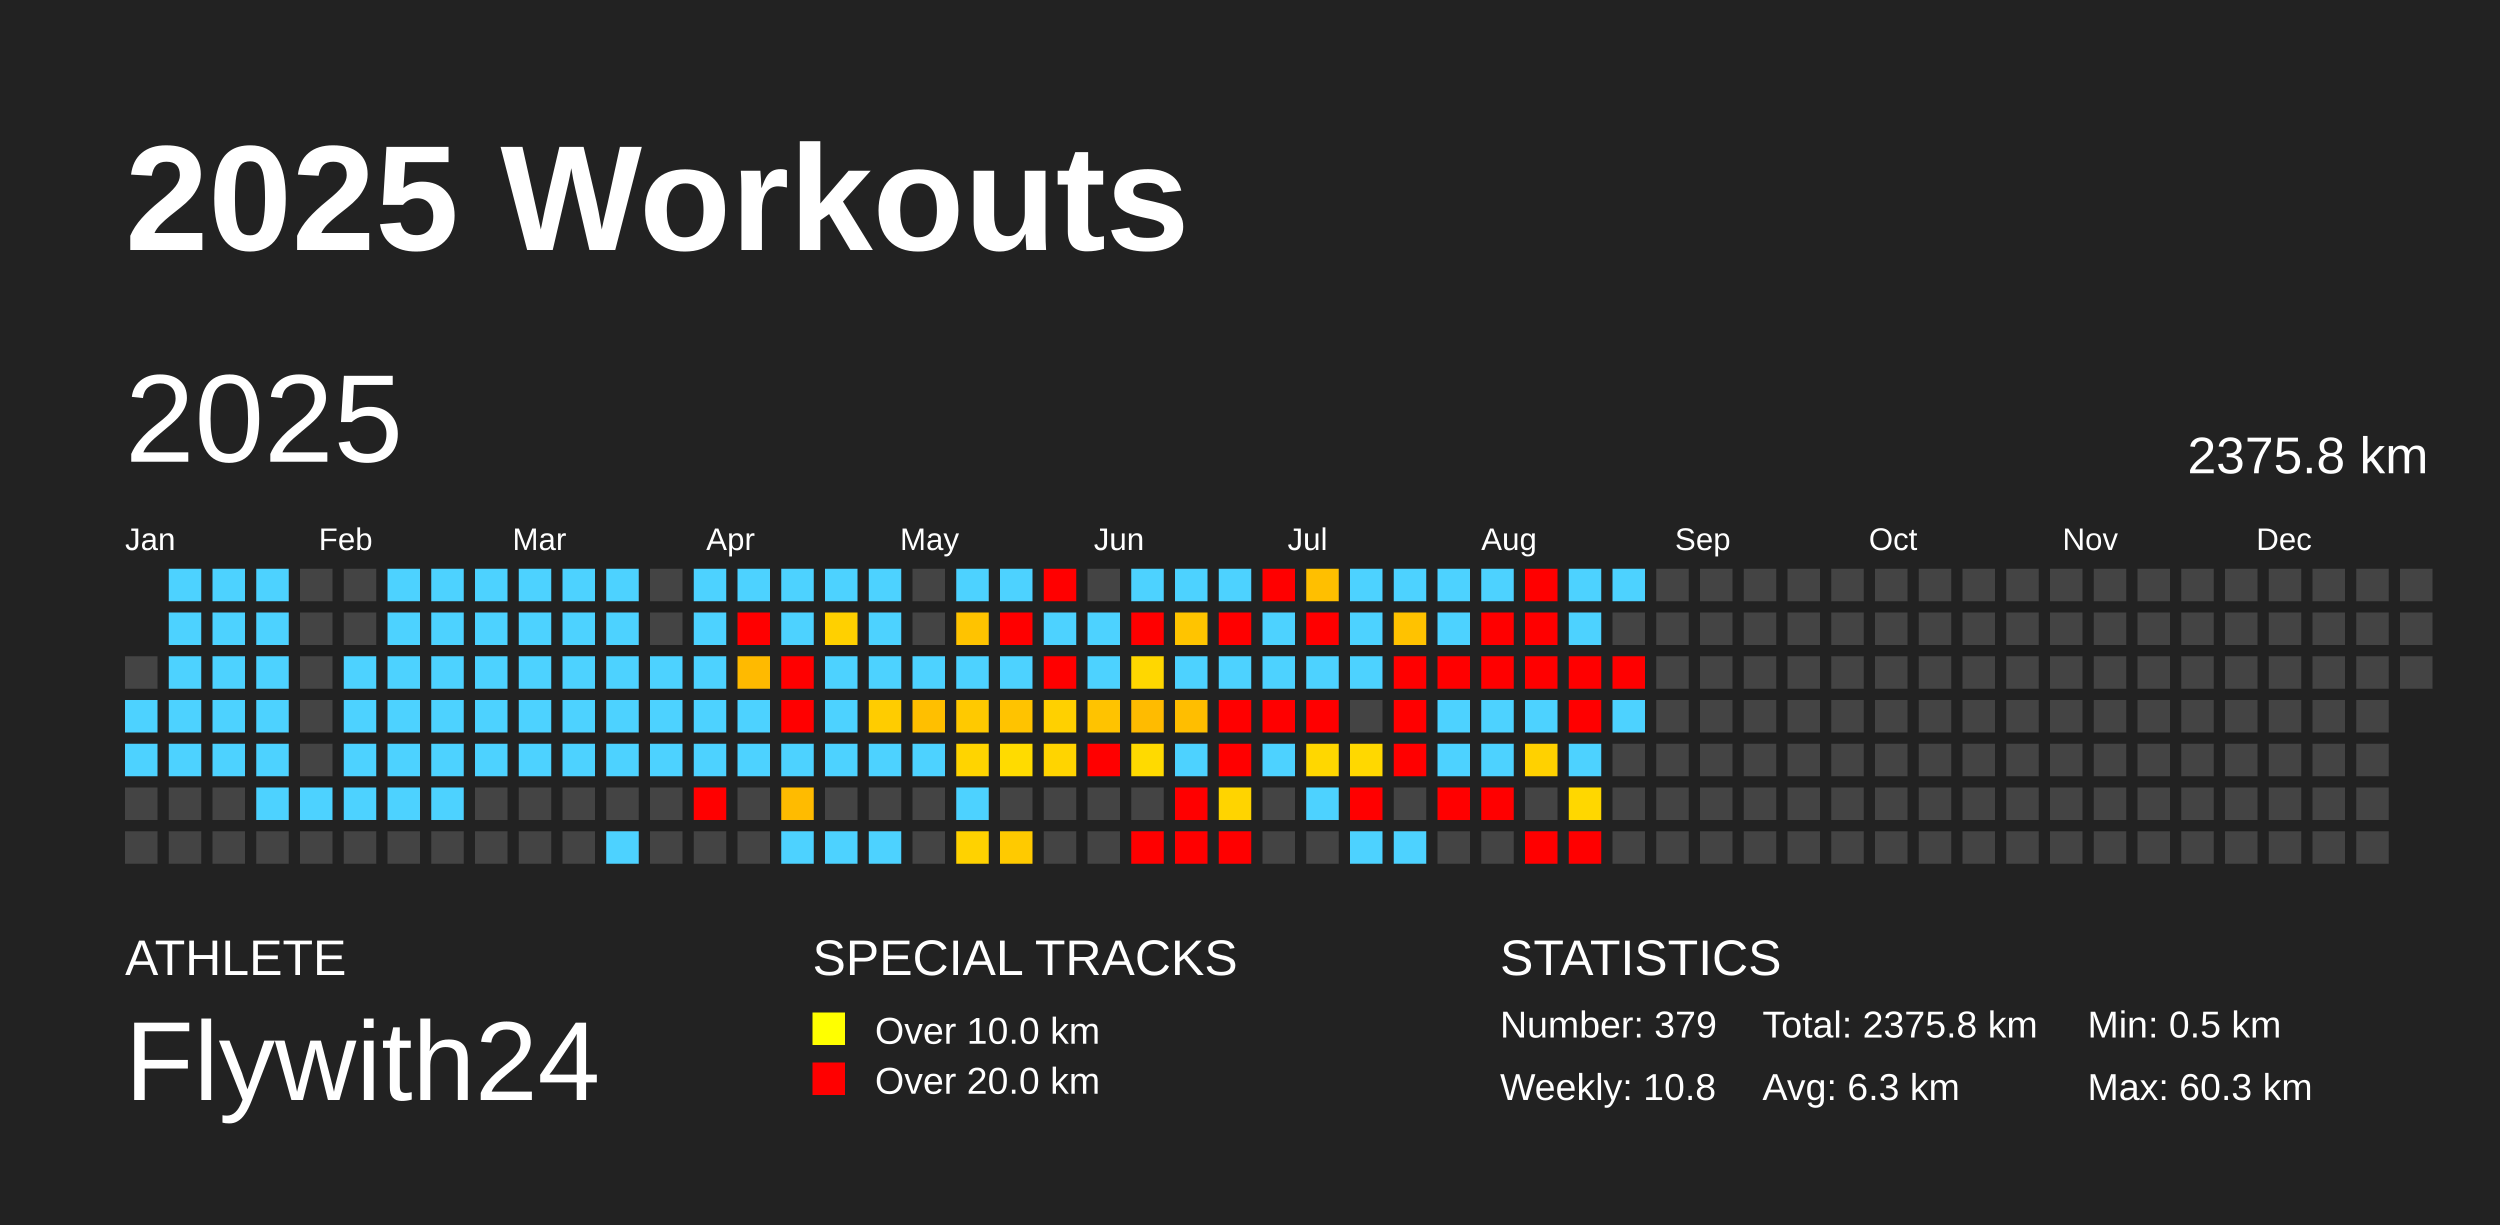
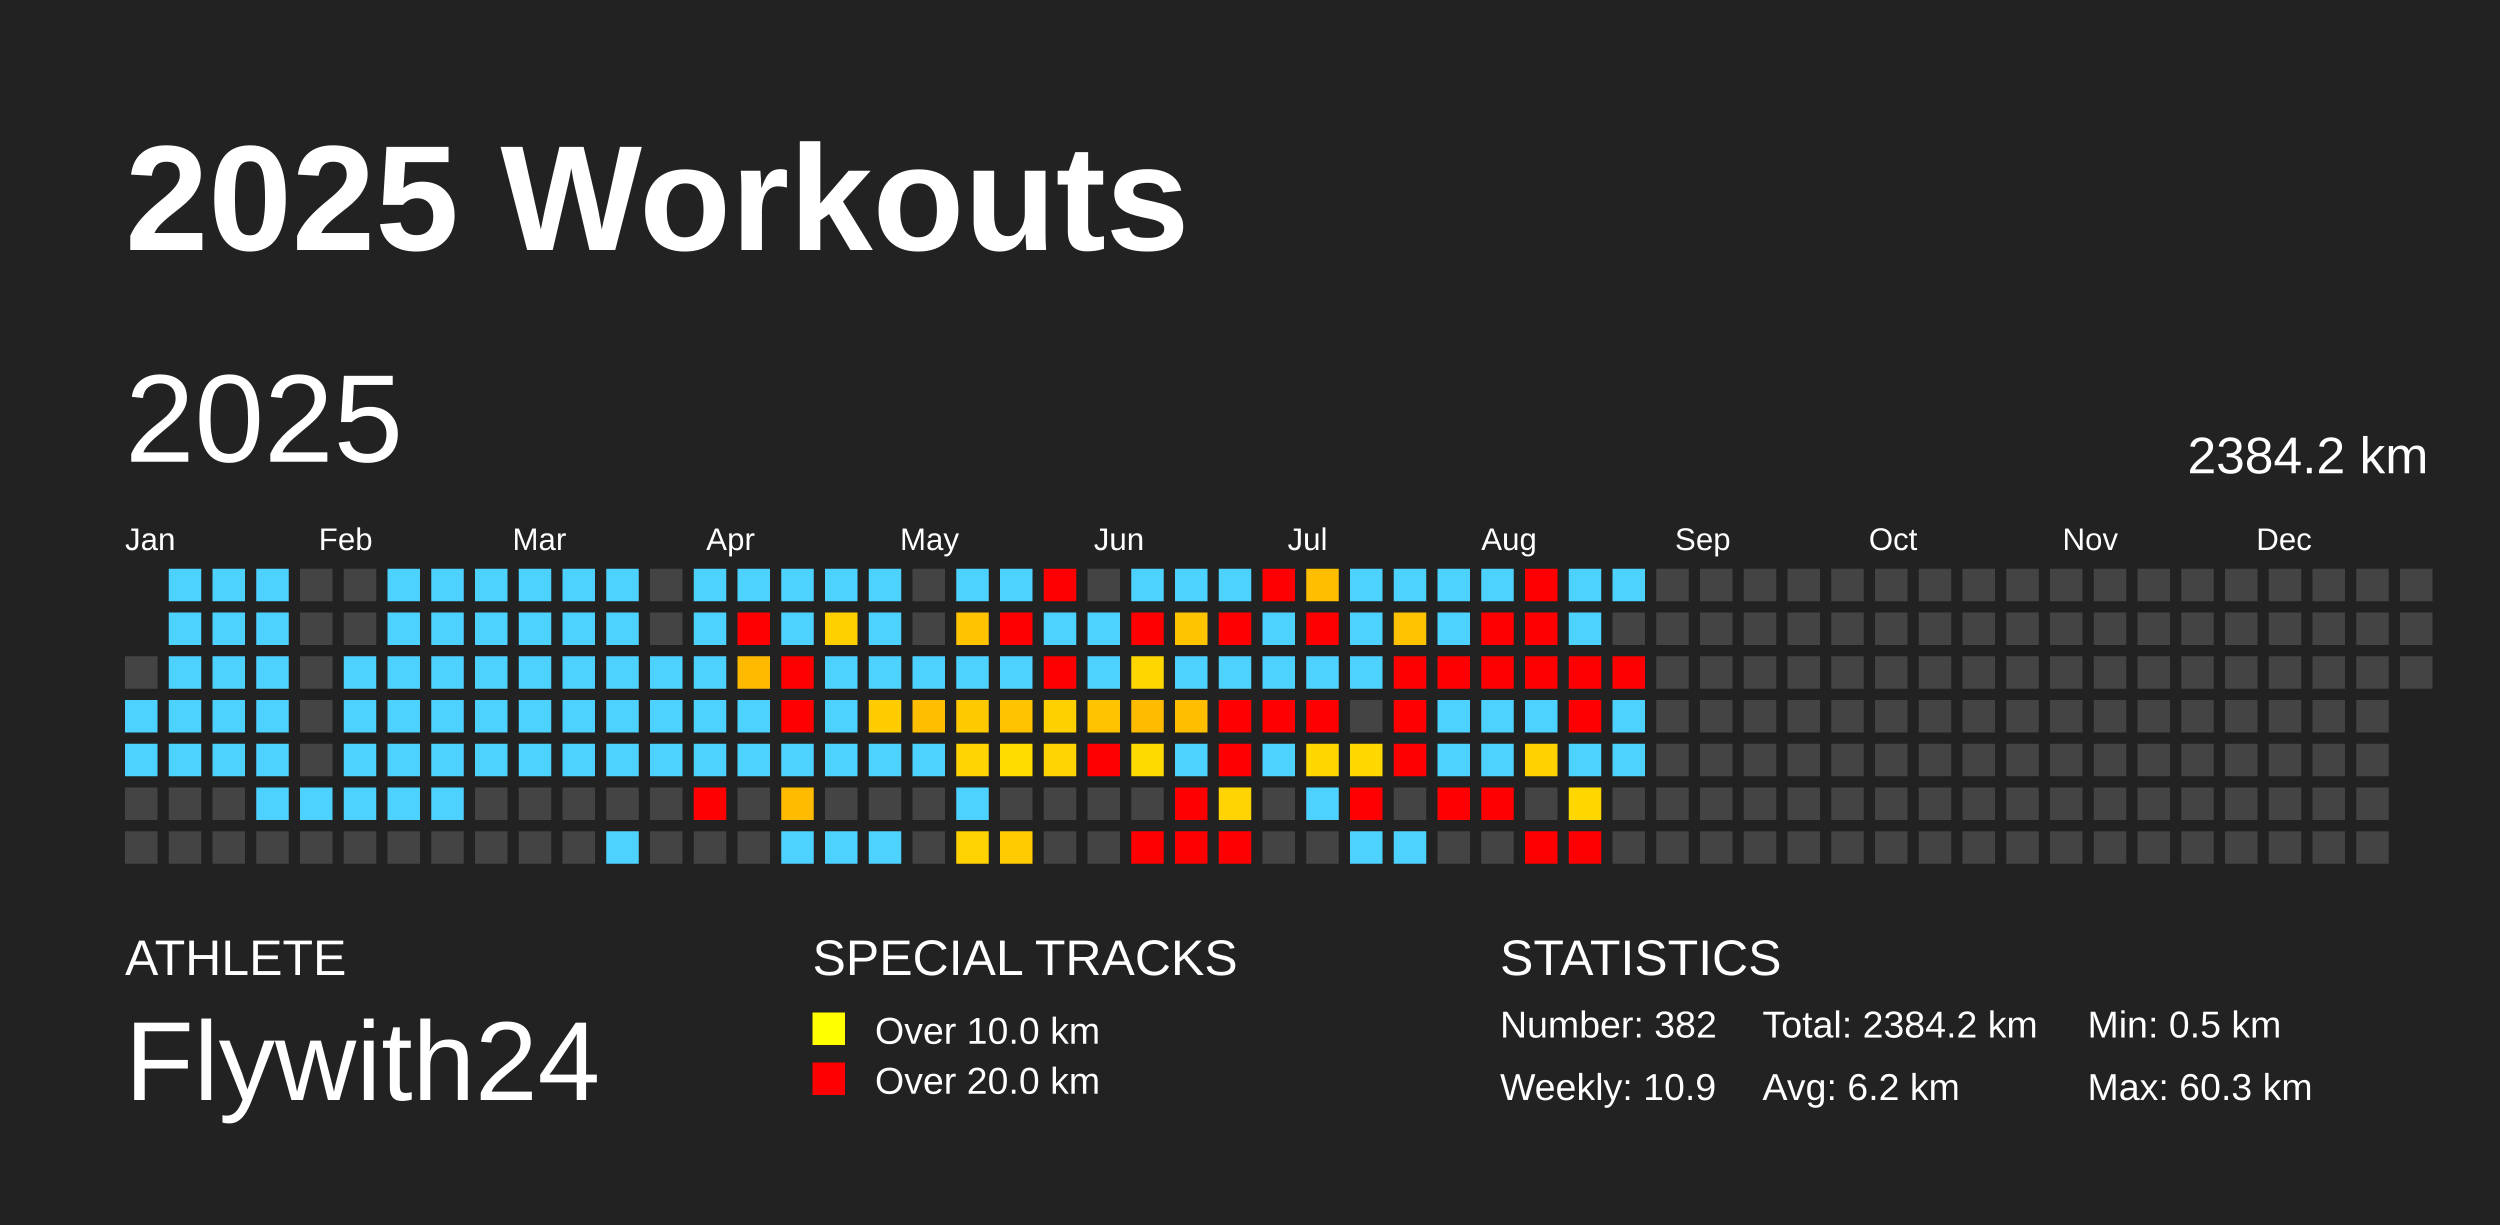
<svg xmlns="http://www.w3.org/2000/svg" baseProfile="full" height="98mm" version="1.1" viewBox="0,0,200,98" width="200mm">
  <defs />
  <rect fill="#222222" height="98" width="200" x="0" y="0" />
  <text fill="#FFFFFF" style="font-size:12px; font-family:Arial; font-weight:bold;" x="10" y="20">2025 Workouts</text>
  <text fill="#FFFFFF" style="font-size:4px; font-family:Arial" x="10" y="78">ATHLETE</text>
  <text fill="#FFFFFF" style="font-size:9px; font-family:Arial" x="10" y="88">Flywith24</text>
  <text fill="#FFFFFF" style="font-size:4px; font-family:Arial" x="65" y="78">SPECIAL TRACKS</text>
  <rect fill="yellow" height="2.6" width="2.6" x="65" y="81" />
  <text fill="#FFFFFF" style="font-size:3px; font-family:Arial" x="70" y="83.5">Over 10.0 km</text>
  <rect fill="red" height="2.6" width="2.6" x="65" y="85" />
  <text fill="#FFFFFF" style="font-size:3px; font-family:Arial" x="70" y="87.5">Over 20.0 km</text>
  <text fill="#FFFFFF" style="font-size:4px; font-family:Arial" x="120" y="78">STATISTICS</text>
-   <text fill="#FFFFFF" style="font-size:3px; font-family:Arial" x="120" y="83">Number: 379</text>
-   <text fill="#FFFFFF" style="font-size:3px; font-family:Arial" x="120" y="88">Weekly: 10.8</text>
-   <text fill="#FFFFFF" style="font-size:3px; font-family:Arial" x="141" y="83">Total: 2375.8 km</text>
-   <text fill="#FFFFFF" style="font-size:3px; font-family:Arial" x="141" y="88">Avg: 6.3 km</text>
+   <text fill="#FFFFFF" style="font-size:3px; font-family:Arial" x="120" y="83">Number: 382</text>
+   <text fill="#FFFFFF" style="font-size:3px; font-family:Arial" x="120" y="88">Weekly: 10.9</text>
+   <text fill="#FFFFFF" style="font-size:3px; font-family:Arial" x="141" y="83">Total: 2384.2 km</text>
+   <text fill="#FFFFFF" style="font-size:3px; font-family:Arial" x="141" y="88">Avg: 6.2 km</text>
  <text fill="#FFFFFF" style="font-size:3px; font-family:Arial" x="167" y="83">Min: 0.5 km</text>
  <text fill="#FFFFFF" style="font-size:3px; font-family:Arial" x="167" y="88">Max: 60.3 km</text>
  <text dominant-baseline="hanging" fill="#FFFFFF" style="font-size:10.0px; font-family:Arial;" x="10" y="30">2025</text>
-   <text dominant-baseline="hanging" fill="#FFFFFF" style="font-size:4.125px; font-family:Arial;" x="175" y="35">2375.8 km</text>
+   <text dominant-baseline="hanging" fill="#FFFFFF" style="font-size:4.125px; font-family:Arial;" x="175" y="35">2384.2 km</text>
  <text fill="#FFFFFF" style="font-size:2.5px; font-family:Arial" x="10.0" y="44">Jan</text>
  <text fill="#FFFFFF" style="font-size:2.5px; font-family:Arial" x="25.5" y="44">Feb</text>
  <text fill="#FFFFFF" style="font-size:2.5px; font-family:Arial" x="41.0" y="44">Mar</text>
  <text fill="#FFFFFF" style="font-size:2.5px; font-family:Arial" x="56.5" y="44">Apr</text>
  <text fill="#FFFFFF" style="font-size:2.5px; font-family:Arial" x="72.0" y="44">May</text>
  <text fill="#FFFFFF" style="font-size:2.5px; font-family:Arial" x="87.5" y="44">Jun</text>
  <text fill="#FFFFFF" style="font-size:2.5px; font-family:Arial" x="103.0" y="44">Jul</text>
  <text fill="#FFFFFF" style="font-size:2.5px; font-family:Arial" x="118.5" y="44">Aug</text>
  <text fill="#FFFFFF" style="font-size:2.5px; font-family:Arial" x="134.0" y="44">Sep</text>
  <text fill="#FFFFFF" style="font-size:2.5px; font-family:Arial" x="149.5" y="44">Oct</text>
  <text fill="#FFFFFF" style="font-size:2.5px; font-family:Arial" x="165.0" y="44">Nov</text>
  <text fill="#FFFFFF" style="font-size:2.5px; font-family:Arial" x="180.5" y="44">Dec</text>
  <rect fill="#444444" height="2.6" width="2.6" x="10.0" y="52.5" />
  <rect fill="#4dd2ff" height="2.6" width="2.6" x="10.0" y="56.0" />
  <rect fill="#4dd2ff" height="2.6" width="2.6" x="10.0" y="59.5" />
  <rect fill="#444444" height="2.6" width="2.6" x="10.0" y="63.0" />
  <rect fill="#444444" height="2.6" width="2.6" x="10.0" y="66.5" />
  <rect fill="#4dd2ff" height="2.6" width="2.6" x="13.5" y="45.5" />
  <rect fill="#4dd2ff" height="2.6" width="2.6" x="13.5" y="49.0" />
  <rect fill="#4dd2ff" height="2.6" width="2.6" x="13.5" y="52.5" />
  <rect fill="#4dd2ff" height="2.6" width="2.6" x="13.5" y="56.0" />
  <rect fill="#4dd2ff" height="2.6" width="2.6" x="13.5" y="59.5" />
  <rect fill="#444444" height="2.6" width="2.6" x="13.5" y="63.0" />
  <rect fill="#444444" height="2.6" width="2.6" x="13.5" y="66.5" />
  <rect fill="#4dd2ff" height="2.6" width="2.6" x="17.0" y="45.5" />
  <rect fill="#4dd2ff" height="2.6" width="2.6" x="17.0" y="49.0" />
  <rect fill="#4dd2ff" height="2.6" width="2.6" x="17.0" y="52.5" />
  <rect fill="#4dd2ff" height="2.6" width="2.6" x="17.0" y="56.0" />
  <rect fill="#4dd2ff" height="2.6" width="2.6" x="17.0" y="59.5" />
  <rect fill="#444444" height="2.6" width="2.6" x="17.0" y="63.0" />
  <rect fill="#444444" height="2.6" width="2.6" x="17.0" y="66.5" />
  <rect fill="#4dd2ff" height="2.6" width="2.6" x="20.5" y="45.5" />
  <rect fill="#4dd2ff" height="2.6" width="2.6" x="20.5" y="49.0" />
  <rect fill="#4dd2ff" height="2.6" width="2.6" x="20.5" y="52.5" />
  <rect fill="#4dd2ff" height="2.6" width="2.6" x="20.5" y="56.0" />
  <rect fill="#4dd2ff" height="2.6" width="2.6" x="20.5" y="59.5" />
  <rect fill="#4dd2ff" height="2.6" width="2.6" x="20.5" y="63.0" />
  <rect fill="#444444" height="2.6" width="2.6" x="20.5" y="66.5" />
  <rect fill="#444444" height="2.6" width="2.6" x="24.0" y="45.5" />
  <rect fill="#444444" height="2.6" width="2.6" x="24.0" y="49.0" />
  <rect fill="#444444" height="2.6" width="2.6" x="24.0" y="52.5" />
  <rect fill="#444444" height="2.6" width="2.6" x="24.0" y="56.0" />
  <rect fill="#444444" height="2.6" width="2.6" x="24.0" y="59.5" />
  <rect fill="#4dd2ff" height="2.6" width="2.6" x="24.0" y="63.0" />
  <rect fill="#444444" height="2.6" width="2.6" x="24.0" y="66.5" />
  <rect fill="#444444" height="2.6" width="2.6" x="27.5" y="45.5" />
  <rect fill="#444444" height="2.6" width="2.6" x="27.5" y="49.0" />
  <rect fill="#4dd2ff" height="2.6" width="2.6" x="27.5" y="52.5" />
  <rect fill="#4dd2ff" height="2.6" width="2.6" x="27.5" y="56.0" />
  <rect fill="#4dd2ff" height="2.6" width="2.6" x="27.5" y="59.5" />
  <rect fill="#4dd2ff" height="2.6" width="2.6" x="27.5" y="63.0" />
  <rect fill="#444444" height="2.6" width="2.6" x="27.5" y="66.5" />
  <rect fill="#4dd2ff" height="2.6" width="2.6" x="31.0" y="45.5" />
  <rect fill="#4dd2ff" height="2.6" width="2.6" x="31.0" y="49.0" />
  <rect fill="#4dd2ff" height="2.6" width="2.6" x="31.0" y="52.5" />
  <rect fill="#4dd2ff" height="2.6" width="2.6" x="31.0" y="56.0" />
  <rect fill="#4dd2ff" height="2.6" width="2.6" x="31.0" y="59.5" />
  <rect fill="#4dd2ff" height="2.6" width="2.6" x="31.0" y="63.0" />
  <rect fill="#444444" height="2.6" width="2.6" x="31.0" y="66.5" />
  <rect fill="#4dd2ff" height="2.6" width="2.6" x="34.5" y="45.5" />
  <rect fill="#4dd2ff" height="2.6" width="2.6" x="34.5" y="49.0" />
  <rect fill="#4dd2ff" height="2.6" width="2.6" x="34.5" y="52.5" />
  <rect fill="#4dd2ff" height="2.6" width="2.6" x="34.5" y="56.0" />
  <rect fill="#4dd2ff" height="2.6" width="2.6" x="34.5" y="59.5" />
  <rect fill="#4dd2ff" height="2.6" width="2.6" x="34.5" y="63.0" />
  <rect fill="#444444" height="2.6" width="2.6" x="34.5" y="66.5" />
  <rect fill="#4dd2ff" height="2.6" width="2.6" x="38.0" y="45.5" />
  <rect fill="#4dd2ff" height="2.6" width="2.6" x="38.0" y="49.0" />
  <rect fill="#4dd2ff" height="2.6" width="2.6" x="38.0" y="52.5" />
  <rect fill="#4dd2ff" height="2.6" width="2.6" x="38.0" y="56.0" />
  <rect fill="#4dd2ff" height="2.6" width="2.6" x="38.0" y="59.5" />
  <rect fill="#444444" height="2.6" width="2.6" x="38.0" y="63.0" />
  <rect fill="#444444" height="2.6" width="2.6" x="38.0" y="66.5" />
  <rect fill="#4dd2ff" height="2.6" width="2.6" x="41.5" y="45.5" />
  <rect fill="#4dd2ff" height="2.6" width="2.6" x="41.5" y="49.0" />
  <rect fill="#4dd2ff" height="2.6" width="2.6" x="41.5" y="52.5" />
  <rect fill="#4dd2ff" height="2.6" width="2.6" x="41.5" y="56.0" />
  <rect fill="#4dd2ff" height="2.6" width="2.6" x="41.5" y="59.5" />
  <rect fill="#444444" height="2.6" width="2.6" x="41.5" y="63.0" />
  <rect fill="#444444" height="2.6" width="2.6" x="41.5" y="66.5" />
  <rect fill="#4dd2ff" height="2.6" width="2.6" x="45.0" y="45.5" />
  <rect fill="#4dd2ff" height="2.6" width="2.6" x="45.0" y="49.0" />
  <rect fill="#4dd2ff" height="2.6" width="2.6" x="45.0" y="52.5" />
  <rect fill="#4dd2ff" height="2.6" width="2.6" x="45.0" y="56.0" />
  <rect fill="#4dd2ff" height="2.6" width="2.6" x="45.0" y="59.5" />
  <rect fill="#444444" height="2.6" width="2.6" x="45.0" y="63.0" />
  <rect fill="#444444" height="2.6" width="2.6" x="45.0" y="66.5" />
  <rect fill="#4dd2ff" height="2.6" width="2.6" x="48.5" y="45.5" />
  <rect fill="#4dd2ff" height="2.6" width="2.6" x="48.5" y="49.0" />
  <rect fill="#4dd2ff" height="2.6" width="2.6" x="48.5" y="52.5" />
  <rect fill="#4dd2ff" height="2.6" width="2.6" x="48.5" y="56.0" />
  <rect fill="#4dd2ff" height="2.6" width="2.6" x="48.5" y="59.5" />
  <rect fill="#444444" height="2.6" width="2.6" x="48.5" y="63.0" />
  <rect fill="#4dd2ff" height="2.6" width="2.6" x="48.5" y="66.5" />
  <rect fill="#444444" height="2.6" width="2.6" x="52.0" y="45.5" />
  <rect fill="#444444" height="2.6" width="2.6" x="52.0" y="49.0" />
  <rect fill="#4dd2ff" height="2.6" width="2.6" x="52.0" y="52.5" />
  <rect fill="#4dd2ff" height="2.6" width="2.6" x="52.0" y="56.0" />
  <rect fill="#4dd2ff" height="2.6" width="2.6" x="52.0" y="59.5" />
  <rect fill="#444444" height="2.6" width="2.6" x="52.0" y="63.0" />
  <rect fill="#444444" height="2.6" width="2.6" x="52.0" y="66.5" />
  <rect fill="#4dd2ff" height="2.6" width="2.6" x="55.5" y="45.5" />
  <rect fill="#4dd2ff" height="2.6" width="2.6" x="55.5" y="49.0" />
  <rect fill="#4dd2ff" height="2.6" width="2.6" x="55.5" y="52.5" />
  <rect fill="#4dd2ff" height="2.6" width="2.6" x="55.5" y="56.0" />
  <rect fill="#4dd2ff" height="2.6" width="2.6" x="55.5" y="59.5" />
  <rect fill="red" height="2.6" width="2.6" x="55.5" y="63.0" />
  <rect fill="#444444" height="2.6" width="2.6" x="55.5" y="66.5" />
  <rect fill="#4dd2ff" height="2.6" width="2.6" x="59.0" y="45.5" />
  <rect fill="red" height="2.6" width="2.6" x="59.0" y="49.0" />
  <rect fill="#ffba00" height="2.6" width="2.6" x="59.0" y="52.5" />
  <rect fill="#4dd2ff" height="2.6" width="2.6" x="59.0" y="56.0" />
  <rect fill="#4dd2ff" height="2.6" width="2.6" x="59.0" y="59.5" />
  <rect fill="#444444" height="2.6" width="2.6" x="59.0" y="63.0" />
  <rect fill="#444444" height="2.6" width="2.6" x="59.0" y="66.5" />
  <rect fill="#4dd2ff" height="2.6" width="2.6" x="62.5" y="45.5" />
  <rect fill="#4dd2ff" height="2.6" width="2.6" x="62.5" y="49.0" />
  <rect fill="red" height="2.6" width="2.6" x="62.5" y="52.5" />
  <rect fill="red" height="2.6" width="2.6" x="62.5" y="56.0" />
  <rect fill="#4dd2ff" height="2.6" width="2.6" x="62.5" y="59.5" />
  <rect fill="#ffbb00" height="2.6" width="2.6" x="62.5" y="63.0" />
  <rect fill="#4dd2ff" height="2.6" width="2.6" x="62.5" y="66.5" />
  <rect fill="#4dd2ff" height="2.6" width="2.6" x="66.0" y="45.5" />
  <rect fill="#ffd000" height="2.6" width="2.6" x="66.0" y="49.0" />
  <rect fill="#4dd2ff" height="2.6" width="2.6" x="66.0" y="52.5" />
  <rect fill="#4dd2ff" height="2.6" width="2.6" x="66.0" y="56.0" />
  <rect fill="#4dd2ff" height="2.6" width="2.6" x="66.0" y="59.5" />
  <rect fill="#444444" height="2.6" width="2.6" x="66.0" y="63.0" />
  <rect fill="#4dd2ff" height="2.6" width="2.6" x="66.0" y="66.5" />
  <rect fill="#4dd2ff" height="2.6" width="2.6" x="69.5" y="45.5" />
  <rect fill="#4dd2ff" height="2.6" width="2.6" x="69.5" y="49.0" />
  <rect fill="#4dd2ff" height="2.6" width="2.6" x="69.5" y="52.5" />
  <rect fill="#ffcc00" height="2.6" width="2.6" x="69.5" y="56.0" />
  <rect fill="#4dd2ff" height="2.6" width="2.6" x="69.5" y="59.5" />
  <rect fill="#444444" height="2.6" width="2.6" x="69.5" y="63.0" />
  <rect fill="#4dd2ff" height="2.6" width="2.6" x="69.5" y="66.5" />
  <rect fill="#444444" height="2.6" width="2.6" x="73.0" y="45.5" />
  <rect fill="#444444" height="2.6" width="2.6" x="73.0" y="49.0" />
  <rect fill="#4dd2ff" height="2.6" width="2.6" x="73.0" y="52.5" />
  <rect fill="#ffbf00" height="2.6" width="2.6" x="73.0" y="56.0" />
  <rect fill="#4dd2ff" height="2.6" width="2.6" x="73.0" y="59.5" />
  <rect fill="#444444" height="2.6" width="2.6" x="73.0" y="63.0" />
  <rect fill="#444444" height="2.6" width="2.6" x="73.0" y="66.5" />
  <rect fill="#4dd2ff" height="2.6" width="2.6" x="76.5" y="45.5" />
  <rect fill="#ffc300" height="2.6" width="2.6" x="76.5" y="49.0" />
  <rect fill="#4dd2ff" height="2.6" width="2.6" x="76.5" y="52.5" />
  <rect fill="#ffc900" height="2.6" width="2.6" x="76.5" y="56.0" />
  <rect fill="#ffd400" height="2.6" width="2.6" x="76.5" y="59.5" />
  <rect fill="#4dd2ff" height="2.6" width="2.6" x="76.5" y="63.0" />
  <rect fill="#ffd200" height="2.6" width="2.6" x="76.5" y="66.5" />
  <rect fill="#4dd2ff" height="2.6" width="2.6" x="80.0" y="45.5" />
  <rect fill="red" height="2.6" width="2.6" x="80.0" y="49.0" />
  <rect fill="#4dd2ff" height="2.6" width="2.6" x="80.0" y="52.5" />
  <rect fill="#ffc300" height="2.6" width="2.6" x="80.0" y="56.0" />
  <rect fill="#ffdb00" height="2.6" width="2.6" x="80.0" y="59.5" />
  <rect fill="#444444" height="2.6" width="2.6" x="80.0" y="63.0" />
  <rect fill="#ffca00" height="2.6" width="2.6" x="80.0" y="66.5" />
  <rect fill="red" height="2.6" width="2.6" x="83.5" y="45.5" />
  <rect fill="#4dd2ff" height="2.6" width="2.6" x="83.5" y="49.0" />
  <rect fill="red" height="2.6" width="2.6" x="83.5" y="52.5" />
  <rect fill="#ffd000" height="2.6" width="2.6" x="83.5" y="56.0" />
  <rect fill="#ffd400" height="2.6" width="2.6" x="83.5" y="59.5" />
  <rect fill="#444444" height="2.6" width="2.6" x="83.5" y="63.0" />
  <rect fill="#444444" height="2.6" width="2.6" x="83.5" y="66.5" />
  <rect fill="#444444" height="2.6" width="2.6" x="87.0" y="45.5" />
  <rect fill="#4dd2ff" height="2.6" width="2.6" x="87.0" y="49.0" />
  <rect fill="#4dd2ff" height="2.6" width="2.6" x="87.0" y="52.5" />
  <rect fill="#ffc300" height="2.6" width="2.6" x="87.0" y="56.0" />
  <rect fill="red" height="2.6" width="2.6" x="87.0" y="59.5" />
  <rect fill="#444444" height="2.6" width="2.6" x="87.0" y="63.0" />
  <rect fill="#444444" height="2.6" width="2.6" x="87.0" y="66.5" />
  <rect fill="#4dd2ff" height="2.6" width="2.6" x="90.5" y="45.5" />
  <rect fill="red" height="2.6" width="2.6" x="90.5" y="49.0" />
  <rect fill="#ffd700" height="2.6" width="2.6" x="90.5" y="52.5" />
  <rect fill="#ffbb00" height="2.6" width="2.6" x="90.5" y="56.0" />
  <rect fill="#ffda00" height="2.6" width="2.6" x="90.5" y="59.5" />
  <rect fill="#444444" height="2.6" width="2.6" x="90.5" y="63.0" />
  <rect fill="red" height="2.6" width="2.6" x="90.5" y="66.5" />
  <rect fill="#4dd2ff" height="2.6" width="2.6" x="94.0" y="45.5" />
  <rect fill="#ffc400" height="2.6" width="2.6" x="94.0" y="49.0" />
  <rect fill="#4dd2ff" height="2.6" width="2.6" x="94.0" y="52.5" />
  <rect fill="#ffbe00" height="2.6" width="2.6" x="94.0" y="56.0" />
  <rect fill="#4dd2ff" height="2.6" width="2.6" x="94.0" y="59.5" />
  <rect fill="red" height="2.6" width="2.6" x="94.0" y="63.0" />
  <rect fill="red" height="2.6" width="2.6" x="94.0" y="66.5" />
  <rect fill="#4dd2ff" height="2.6" width="2.6" x="97.5" y="45.5" />
  <rect fill="red" height="2.6" width="2.6" x="97.5" y="49.0" />
  <rect fill="#4dd2ff" height="2.6" width="2.6" x="97.5" y="52.5" />
  <rect fill="red" height="2.6" width="2.6" x="97.5" y="56.0" />
  <rect fill="red" height="2.6" width="2.6" x="97.5" y="59.5" />
  <rect fill="#ffd400" height="2.6" width="2.6" x="97.5" y="63.0" />
  <rect fill="red" height="2.6" width="2.6" x="97.5" y="66.5" />
  <rect fill="red" height="2.6" width="2.6" x="101.0" y="45.5" />
  <rect fill="#4dd2ff" height="2.6" width="2.6" x="101.0" y="49.0" />
  <rect fill="#4dd2ff" height="2.6" width="2.6" x="101.0" y="52.5" />
  <rect fill="red" height="2.6" width="2.6" x="101.0" y="56.0" />
  <rect fill="#4dd2ff" height="2.6" width="2.6" x="101.0" y="59.5" />
  <rect fill="#444444" height="2.6" width="2.6" x="101.0" y="63.0" />
  <rect fill="#444444" height="2.6" width="2.6" x="101.0" y="66.5" />
  <rect fill="#ffbf00" height="2.6" width="2.6" x="104.5" y="45.5" />
  <rect fill="red" height="2.6" width="2.6" x="104.5" y="49.0" />
  <rect fill="#4dd2ff" height="2.6" width="2.6" x="104.5" y="52.5" />
  <rect fill="red" height="2.6" width="2.6" x="104.5" y="56.0" />
  <rect fill="#ffd700" height="2.6" width="2.6" x="104.5" y="59.5" />
  <rect fill="#4dd2ff" height="2.6" width="2.6" x="104.5" y="63.0" />
  <rect fill="#444444" height="2.6" width="2.6" x="104.5" y="66.5" />
  <rect fill="#4dd2ff" height="2.6" width="2.6" x="108.0" y="45.5" />
  <rect fill="#4dd2ff" height="2.6" width="2.6" x="108.0" y="49.0" />
  <rect fill="#4dd2ff" height="2.6" width="2.6" x="108.0" y="52.5" />
  <rect fill="#444444" height="2.6" width="2.6" x="108.0" y="56.0" />
  <rect fill="#ffd800" height="2.6" width="2.6" x="108.0" y="59.5" />
  <rect fill="red" height="2.6" width="2.6" x="108.0" y="63.0" />
  <rect fill="#4dd2ff" height="2.6" width="2.6" x="108.0" y="66.5" />
  <rect fill="#4dd2ff" height="2.6" width="2.6" x="111.5" y="45.5" />
  <rect fill="#ffc200" height="2.6" width="2.6" x="111.5" y="49.0" />
  <rect fill="red" height="2.6" width="2.6" x="111.5" y="52.5" />
  <rect fill="red" height="2.6" width="2.6" x="111.5" y="56.0" />
  <rect fill="red" height="2.6" width="2.6" x="111.5" y="59.5" />
  <rect fill="#444444" height="2.6" width="2.6" x="111.5" y="63.0" />
  <rect fill="#4dd2ff" height="2.6" width="2.6" x="111.5" y="66.5" />
  <rect fill="#4dd2ff" height="2.6" width="2.6" x="115.0" y="45.5" />
  <rect fill="#4dd2ff" height="2.6" width="2.6" x="115.0" y="49.0" />
  <rect fill="red" height="2.6" width="2.6" x="115.0" y="52.5" />
  <rect fill="#4dd2ff" height="2.6" width="2.6" x="115.0" y="56.0" />
  <rect fill="#4dd2ff" height="2.6" width="2.6" x="115.0" y="59.5" />
  <rect fill="red" height="2.6" width="2.6" x="115.0" y="63.0" />
  <rect fill="#444444" height="2.6" width="2.6" x="115.0" y="66.5" />
  <rect fill="#4dd2ff" height="2.6" width="2.6" x="118.5" y="45.5" />
  <rect fill="red" height="2.6" width="2.6" x="118.5" y="49.0" />
  <rect fill="red" height="2.6" width="2.6" x="118.5" y="52.5" />
  <rect fill="#4dd2ff" height="2.6" width="2.6" x="118.5" y="56.0" />
  <rect fill="#4dd2ff" height="2.6" width="2.6" x="118.5" y="59.5" />
  <rect fill="red" height="2.6" width="2.6" x="118.5" y="63.0" />
  <rect fill="#444444" height="2.6" width="2.6" x="118.5" y="66.5" />
  <rect fill="red" height="2.6" width="2.6" x="122.0" y="45.5" />
  <rect fill="red" height="2.6" width="2.6" x="122.0" y="49.0" />
  <rect fill="red" height="2.6" width="2.6" x="122.0" y="52.5" />
  <rect fill="#4dd2ff" height="2.6" width="2.6" x="122.0" y="56.0" />
  <rect fill="#ffd100" height="2.6" width="2.6" x="122.0" y="59.5" />
  <rect fill="#444444" height="2.6" width="2.6" x="122.0" y="63.0" />
  <rect fill="red" height="2.6" width="2.6" x="122.0" y="66.5" />
  <rect fill="#4dd2ff" height="2.6" width="2.6" x="125.5" y="45.5" />
  <rect fill="#4dd2ff" height="2.6" width="2.6" x="125.5" y="49.0" />
  <rect fill="red" height="2.6" width="2.6" x="125.5" y="52.5" />
  <rect fill="red" height="2.6" width="2.6" x="125.5" y="56.0" />
  <rect fill="#4dd2ff" height="2.6" width="2.6" x="125.5" y="59.5" />
  <rect fill="#ffd700" height="2.6" width="2.6" x="125.5" y="63.0" />
  <rect fill="red" height="2.6" width="2.6" x="125.5" y="66.5" />
  <rect fill="#4dd2ff" height="2.6" width="2.6" x="129.0" y="45.5" />
  <rect fill="#444444" height="2.6" width="2.6" x="129.0" y="49.0" />
  <rect fill="red" height="2.6" width="2.6" x="129.0" y="52.5" />
  <rect fill="#4dd2ff" height="2.6" width="2.6" x="129.0" y="56.0" />
-   <rect fill="#444444" height="2.6" width="2.6" x="129.0" y="59.5" />
+   <rect fill="#4dd2ff" height="2.6" width="2.6" x="129.0" y="59.5" />
  <rect fill="#444444" height="2.6" width="2.6" x="129.0" y="63.0" />
  <rect fill="#444444" height="2.6" width="2.6" x="129.0" y="66.5" />
  <rect fill="#444444" height="2.6" width="2.6" x="132.5" y="45.5" />
  <rect fill="#444444" height="2.6" width="2.6" x="132.5" y="49.0" />
  <rect fill="#444444" height="2.6" width="2.6" x="132.5" y="52.5" />
  <rect fill="#444444" height="2.6" width="2.6" x="132.5" y="56.0" />
  <rect fill="#444444" height="2.6" width="2.6" x="132.5" y="59.5" />
  <rect fill="#444444" height="2.6" width="2.6" x="132.5" y="63.0" />
  <rect fill="#444444" height="2.6" width="2.6" x="132.5" y="66.5" />
  <rect fill="#444444" height="2.6" width="2.6" x="136.0" y="45.5" />
  <rect fill="#444444" height="2.6" width="2.6" x="136.0" y="49.0" />
  <rect fill="#444444" height="2.6" width="2.6" x="136.0" y="52.5" />
  <rect fill="#444444" height="2.6" width="2.6" x="136.0" y="56.0" />
  <rect fill="#444444" height="2.6" width="2.6" x="136.0" y="59.5" />
  <rect fill="#444444" height="2.6" width="2.6" x="136.0" y="63.0" />
  <rect fill="#444444" height="2.6" width="2.6" x="136.0" y="66.5" />
  <rect fill="#444444" height="2.6" width="2.6" x="139.5" y="45.5" />
  <rect fill="#444444" height="2.6" width="2.6" x="139.5" y="49.0" />
  <rect fill="#444444" height="2.6" width="2.6" x="139.5" y="52.5" />
  <rect fill="#444444" height="2.6" width="2.6" x="139.5" y="56.0" />
  <rect fill="#444444" height="2.6" width="2.6" x="139.5" y="59.5" />
  <rect fill="#444444" height="2.6" width="2.6" x="139.5" y="63.0" />
  <rect fill="#444444" height="2.6" width="2.6" x="139.5" y="66.5" />
  <rect fill="#444444" height="2.6" width="2.6" x="143.0" y="45.5" />
  <rect fill="#444444" height="2.6" width="2.6" x="143.0" y="49.0" />
  <rect fill="#444444" height="2.6" width="2.6" x="143.0" y="52.5" />
  <rect fill="#444444" height="2.6" width="2.6" x="143.0" y="56.0" />
  <rect fill="#444444" height="2.6" width="2.6" x="143.0" y="59.5" />
  <rect fill="#444444" height="2.6" width="2.6" x="143.0" y="63.0" />
  <rect fill="#444444" height="2.6" width="2.6" x="143.0" y="66.5" />
  <rect fill="#444444" height="2.6" width="2.6" x="146.5" y="45.5" />
  <rect fill="#444444" height="2.6" width="2.6" x="146.5" y="49.0" />
  <rect fill="#444444" height="2.6" width="2.6" x="146.5" y="52.5" />
  <rect fill="#444444" height="2.6" width="2.6" x="146.5" y="56.0" />
  <rect fill="#444444" height="2.6" width="2.6" x="146.5" y="59.5" />
  <rect fill="#444444" height="2.6" width="2.6" x="146.5" y="63.0" />
  <rect fill="#444444" height="2.6" width="2.6" x="146.5" y="66.5" />
  <rect fill="#444444" height="2.6" width="2.6" x="150.0" y="45.5" />
  <rect fill="#444444" height="2.6" width="2.6" x="150.0" y="49.0" />
  <rect fill="#444444" height="2.6" width="2.6" x="150.0" y="52.5" />
  <rect fill="#444444" height="2.6" width="2.6" x="150.0" y="56.0" />
  <rect fill="#444444" height="2.6" width="2.6" x="150.0" y="59.5" />
  <rect fill="#444444" height="2.6" width="2.6" x="150.0" y="63.0" />
  <rect fill="#444444" height="2.6" width="2.6" x="150.0" y="66.5" />
  <rect fill="#444444" height="2.6" width="2.6" x="153.5" y="45.5" />
  <rect fill="#444444" height="2.6" width="2.6" x="153.5" y="49.0" />
  <rect fill="#444444" height="2.6" width="2.6" x="153.5" y="52.5" />
  <rect fill="#444444" height="2.6" width="2.6" x="153.5" y="56.0" />
  <rect fill="#444444" height="2.6" width="2.6" x="153.5" y="59.5" />
  <rect fill="#444444" height="2.6" width="2.6" x="153.5" y="63.0" />
  <rect fill="#444444" height="2.6" width="2.6" x="153.5" y="66.5" />
  <rect fill="#444444" height="2.6" width="2.6" x="157.0" y="45.5" />
  <rect fill="#444444" height="2.6" width="2.6" x="157.0" y="49.0" />
  <rect fill="#444444" height="2.6" width="2.6" x="157.0" y="52.5" />
  <rect fill="#444444" height="2.6" width="2.6" x="157.0" y="56.0" />
  <rect fill="#444444" height="2.6" width="2.6" x="157.0" y="59.5" />
  <rect fill="#444444" height="2.6" width="2.6" x="157.0" y="63.0" />
  <rect fill="#444444" height="2.6" width="2.6" x="157.0" y="66.5" />
  <rect fill="#444444" height="2.6" width="2.6" x="160.5" y="45.5" />
  <rect fill="#444444" height="2.6" width="2.6" x="160.5" y="49.0" />
  <rect fill="#444444" height="2.6" width="2.6" x="160.5" y="52.5" />
  <rect fill="#444444" height="2.6" width="2.6" x="160.5" y="56.0" />
  <rect fill="#444444" height="2.6" width="2.6" x="160.5" y="59.5" />
  <rect fill="#444444" height="2.6" width="2.6" x="160.5" y="63.0" />
  <rect fill="#444444" height="2.6" width="2.6" x="160.5" y="66.5" />
  <rect fill="#444444" height="2.6" width="2.6" x="164.0" y="45.5" />
  <rect fill="#444444" height="2.6" width="2.6" x="164.0" y="49.0" />
  <rect fill="#444444" height="2.6" width="2.6" x="164.0" y="52.5" />
  <rect fill="#444444" height="2.6" width="2.6" x="164.0" y="56.0" />
  <rect fill="#444444" height="2.6" width="2.6" x="164.0" y="59.5" />
  <rect fill="#444444" height="2.6" width="2.6" x="164.0" y="63.0" />
  <rect fill="#444444" height="2.6" width="2.6" x="164.0" y="66.5" />
  <rect fill="#444444" height="2.6" width="2.6" x="167.5" y="45.5" />
  <rect fill="#444444" height="2.6" width="2.6" x="167.5" y="49.0" />
  <rect fill="#444444" height="2.6" width="2.6" x="167.5" y="52.5" />
  <rect fill="#444444" height="2.6" width="2.6" x="167.5" y="56.0" />
  <rect fill="#444444" height="2.6" width="2.6" x="167.5" y="59.5" />
  <rect fill="#444444" height="2.6" width="2.6" x="167.5" y="63.0" />
  <rect fill="#444444" height="2.6" width="2.6" x="167.5" y="66.5" />
  <rect fill="#444444" height="2.6" width="2.6" x="171.0" y="45.5" />
  <rect fill="#444444" height="2.6" width="2.6" x="171.0" y="49.0" />
  <rect fill="#444444" height="2.6" width="2.6" x="171.0" y="52.5" />
  <rect fill="#444444" height="2.6" width="2.6" x="171.0" y="56.0" />
  <rect fill="#444444" height="2.6" width="2.6" x="171.0" y="59.5" />
  <rect fill="#444444" height="2.6" width="2.6" x="171.0" y="63.0" />
  <rect fill="#444444" height="2.6" width="2.6" x="171.0" y="66.5" />
  <rect fill="#444444" height="2.6" width="2.6" x="174.5" y="45.5" />
  <rect fill="#444444" height="2.6" width="2.6" x="174.5" y="49.0" />
  <rect fill="#444444" height="2.6" width="2.6" x="174.5" y="52.5" />
  <rect fill="#444444" height="2.6" width="2.6" x="174.5" y="56.0" />
  <rect fill="#444444" height="2.6" width="2.6" x="174.5" y="59.5" />
  <rect fill="#444444" height="2.6" width="2.6" x="174.5" y="63.0" />
  <rect fill="#444444" height="2.6" width="2.6" x="174.5" y="66.5" />
  <rect fill="#444444" height="2.6" width="2.6" x="178.0" y="45.5" />
  <rect fill="#444444" height="2.6" width="2.6" x="178.0" y="49.0" />
  <rect fill="#444444" height="2.6" width="2.6" x="178.0" y="52.5" />
  <rect fill="#444444" height="2.6" width="2.6" x="178.0" y="56.0" />
  <rect fill="#444444" height="2.6" width="2.6" x="178.0" y="59.5" />
  <rect fill="#444444" height="2.6" width="2.6" x="178.0" y="63.0" />
  <rect fill="#444444" height="2.6" width="2.6" x="178.0" y="66.5" />
  <rect fill="#444444" height="2.6" width="2.6" x="181.5" y="45.5" />
  <rect fill="#444444" height="2.6" width="2.6" x="181.5" y="49.0" />
  <rect fill="#444444" height="2.6" width="2.6" x="181.5" y="52.5" />
  <rect fill="#444444" height="2.6" width="2.6" x="181.5" y="56.0" />
  <rect fill="#444444" height="2.6" width="2.6" x="181.5" y="59.5" />
  <rect fill="#444444" height="2.6" width="2.6" x="181.5" y="63.0" />
  <rect fill="#444444" height="2.6" width="2.6" x="181.5" y="66.5" />
  <rect fill="#444444" height="2.6" width="2.6" x="185.0" y="45.5" />
  <rect fill="#444444" height="2.6" width="2.6" x="185.0" y="49.0" />
  <rect fill="#444444" height="2.6" width="2.6" x="185.0" y="52.5" />
  <rect fill="#444444" height="2.6" width="2.6" x="185.0" y="56.0" />
  <rect fill="#444444" height="2.6" width="2.6" x="185.0" y="59.5" />
  <rect fill="#444444" height="2.6" width="2.6" x="185.0" y="63.0" />
  <rect fill="#444444" height="2.6" width="2.6" x="185.0" y="66.5" />
  <rect fill="#444444" height="2.6" width="2.6" x="188.5" y="45.5" />
  <rect fill="#444444" height="2.6" width="2.6" x="188.5" y="49.0" />
  <rect fill="#444444" height="2.6" width="2.6" x="188.5" y="52.5" />
  <rect fill="#444444" height="2.6" width="2.6" x="188.5" y="56.0" />
  <rect fill="#444444" height="2.6" width="2.6" x="188.5" y="59.5" />
  <rect fill="#444444" height="2.6" width="2.6" x="188.5" y="63.0" />
  <rect fill="#444444" height="2.6" width="2.6" x="188.5" y="66.5" />
  <rect fill="#444444" height="2.6" width="2.6" x="192.0" y="45.5" />
  <rect fill="#444444" height="2.6" width="2.6" x="192.0" y="49.0" />
  <rect fill="#444444" height="2.6" width="2.6" x="192.0" y="52.5" />
</svg>
